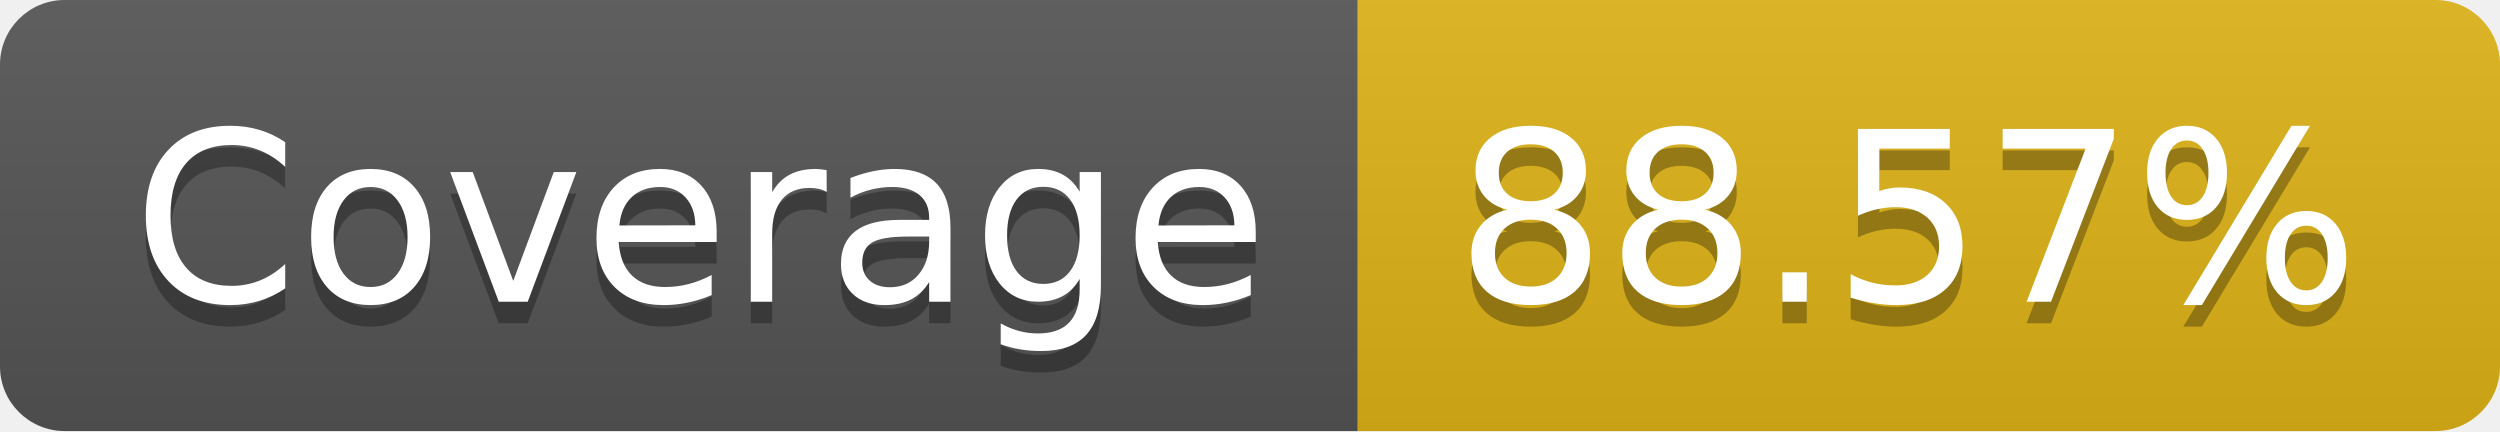
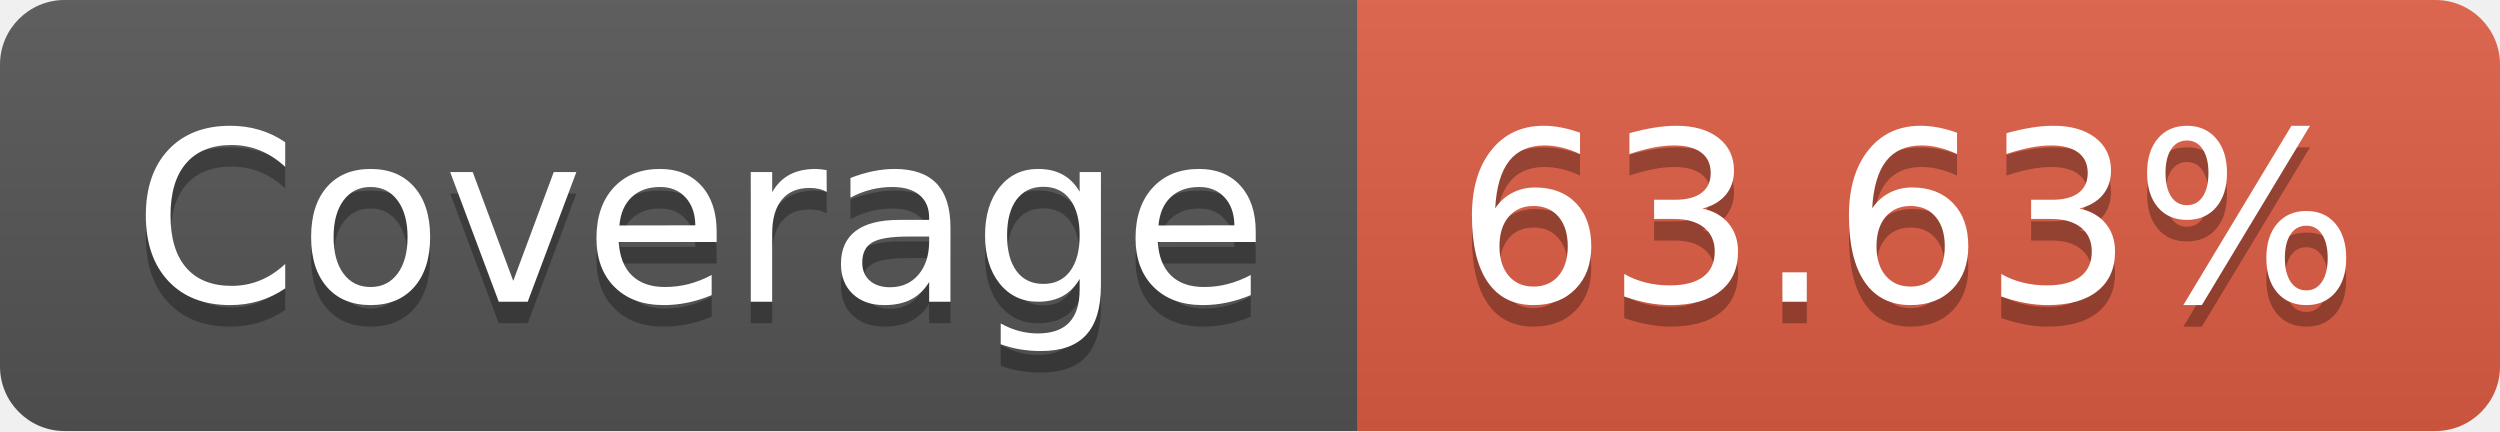
- <svg xmlns="http://www.w3.org/2000/svg" width="116" height="20" role="img" aria-label="Coverage: 88.57%">
+ <svg xmlns="http://www.w3.org/2000/svg" width="116" height="20" role="img" aria-label="Coverage: 63.63%">
  <linearGradient id="s" x2="0" y2="100%">
    <stop offset="0" stop-color="#bbb" stop-opacity=".1" />
    <stop offset="1" stop-opacity=".1" />
  </linearGradient>
  <clipPath id="r">
    <rect width="116" height="20" rx="3" fill="#fff" />
  </clipPath>
  <g clip-path="url(#r)">
    <rect width="63" height="20" fill="#555" />
-     <rect x="63" width="53" height="20" fill="#dfb317" />
+     <rect x="63" width="53" height="20" fill="#e05d44" />
    <rect width="116" height="20" fill="url(#s)" />
  </g>
  <g fill="#fff" text-anchor="middle" font-family="Verdana,Geneva,DejaVu Sans,sans-serif" text-rendering="geometricPrecision" font-size="110">
    <text aria-hidden="true" x="325" y="150" fill="#010101" fill-opacity=".3" transform="scale(.1)" textLength="530">Coverage</text>
    <text x="325" y="140" transform="scale(.1)" fill="#fff" textLength="530">Coverage</text>
-     <text aria-hidden="true" x="885" y="150" fill="#010101" fill-opacity=".3" transform="scale(.1)" textLength="430">88.57%</text>
-     <text x="885" y="140" transform="scale(.1)" fill="#fff" textLength="430">88.57%</text>
+     <text aria-hidden="true" x="885" y="150" fill="#010101" fill-opacity=".3" transform="scale(.1)" textLength="430">63.63%</text>
+     <text x="885" y="140" transform="scale(.1)" fill="#fff" textLength="430">63.63%</text>
  </g>
</svg>
